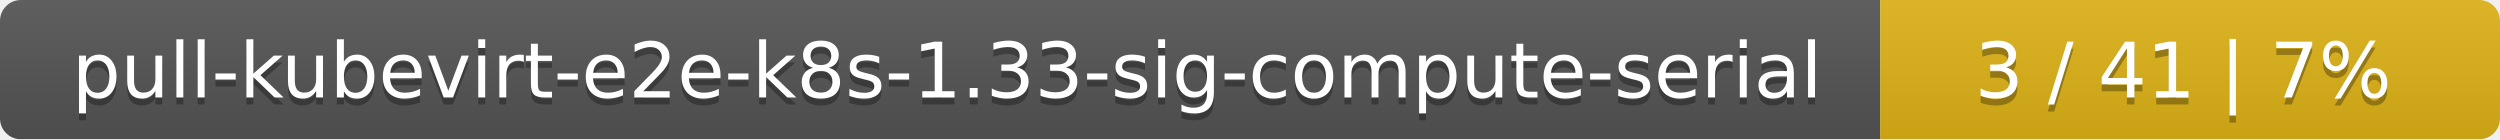
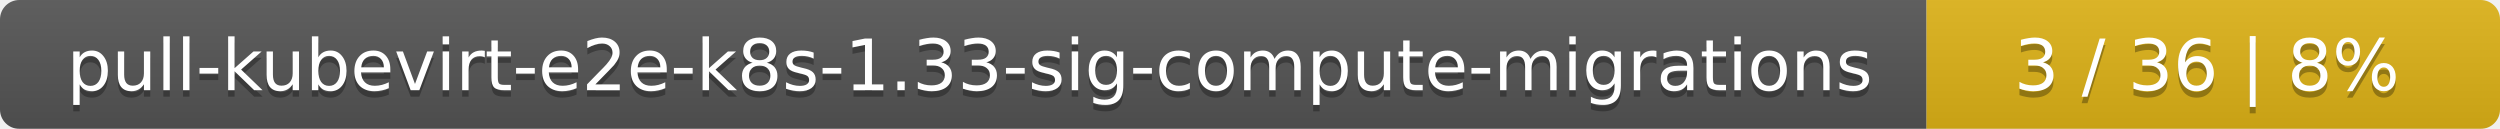
- <svg xmlns="http://www.w3.org/2000/svg" width="359" height="20">
+ <svg xmlns="http://www.w3.org/2000/svg" width="388" height="20">
  <linearGradient id="smooth" x2="0" y2="100%">
    <stop offset="0" stop-color="#bbb" stop-opacity=".1" />
    <stop offset="1" stop-opacity=".1" />
  </linearGradient>
  <mask id="round">
-     <rect width="359" height="20" rx="3" fill="#fff" />
+     <rect width="388" height="20" rx="3" fill="#fff" />
  </mask>
  <g mask="url(#round)">
-     <rect width="270" height="20" fill="#555" />
-     <rect x="270" width="89" height="20" fill="#dfb317" />
-     <rect width="359" height="20" fill="url(#smooth)" />
+     <rect width="299" height="20" fill="#555" />
+     <rect x="299" width="89" height="20" fill="#dfb317" />
+     <rect width="388" height="20" fill="url(#smooth)" />
  </g>
  <g fill="#fff" text-anchor="middle" font-family="DejaVu Sans,Verdana,Geneva,sans-serif" font-size="11">
-     <text x="136" y="15" fill="#010101" fill-opacity=".3">pull-kubevirt-e2e-k8s-1.33-sig-compute-serial</text>
-     <text x="136" y="14">pull-kubevirt-e2e-k8s-1.33-sig-compute-serial</text>
-     <text x="313.5" y="15" fill="#010101" fill-opacity=".3">3 / 41    |    7%</text>
-     <text x="313.5" y="14">3 / 41    |    7%</text>
+     <text x="150.5" y="15" fill="#010101" fill-opacity=".3">pull-kubevirt-e2e-k8s-1.33-sig-compute-migrations</text>
+     <text x="150.5" y="14">pull-kubevirt-e2e-k8s-1.33-sig-compute-migrations</text>
+     <text x="342.5" y="15" fill="#010101" fill-opacity=".3">3 / 36    |    8%</text>
+     <text x="342.5" y="14">3 / 36    |    8%</text>
  </g>
</svg>
